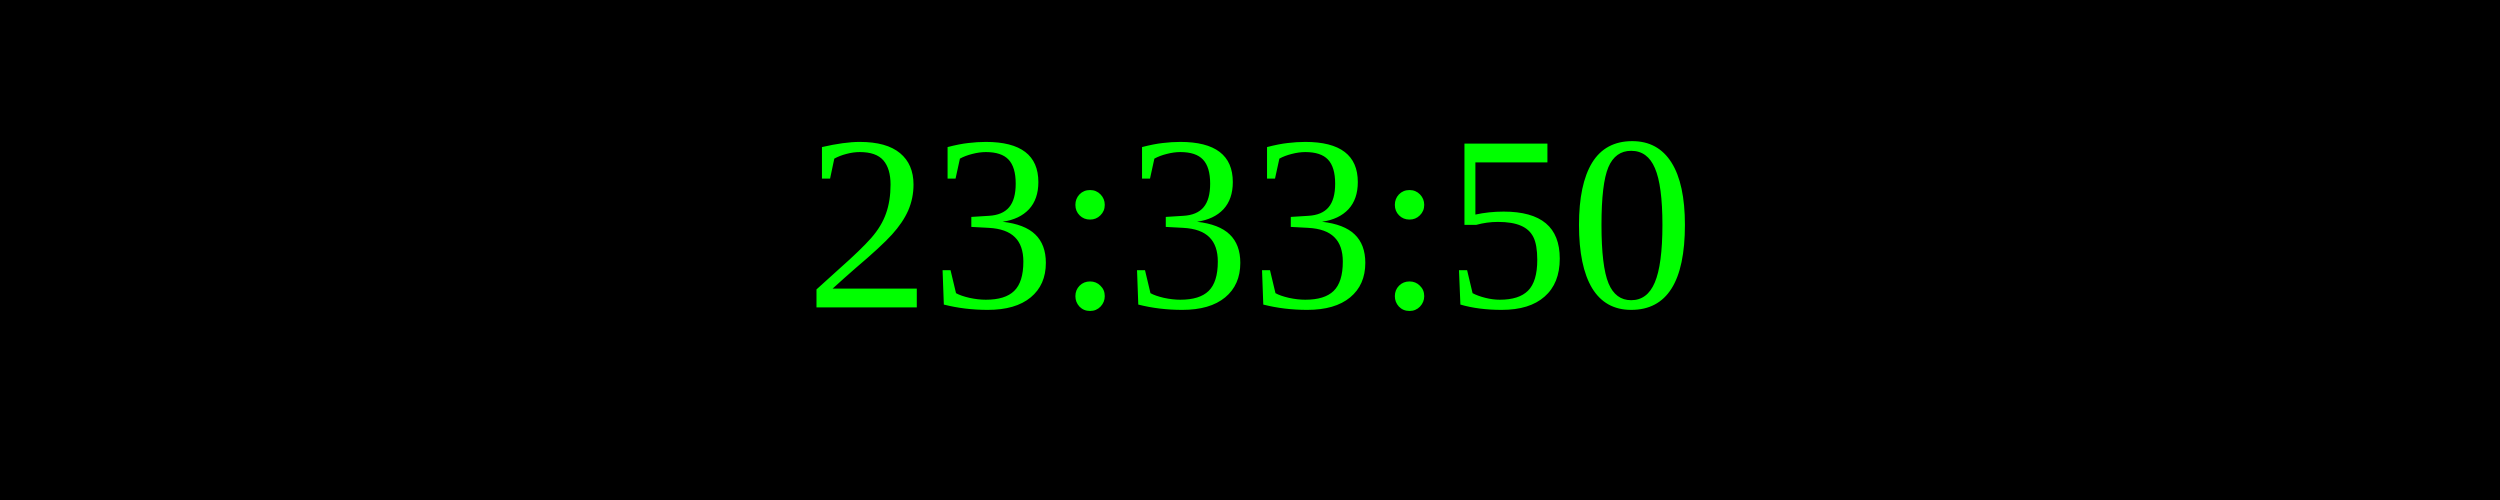
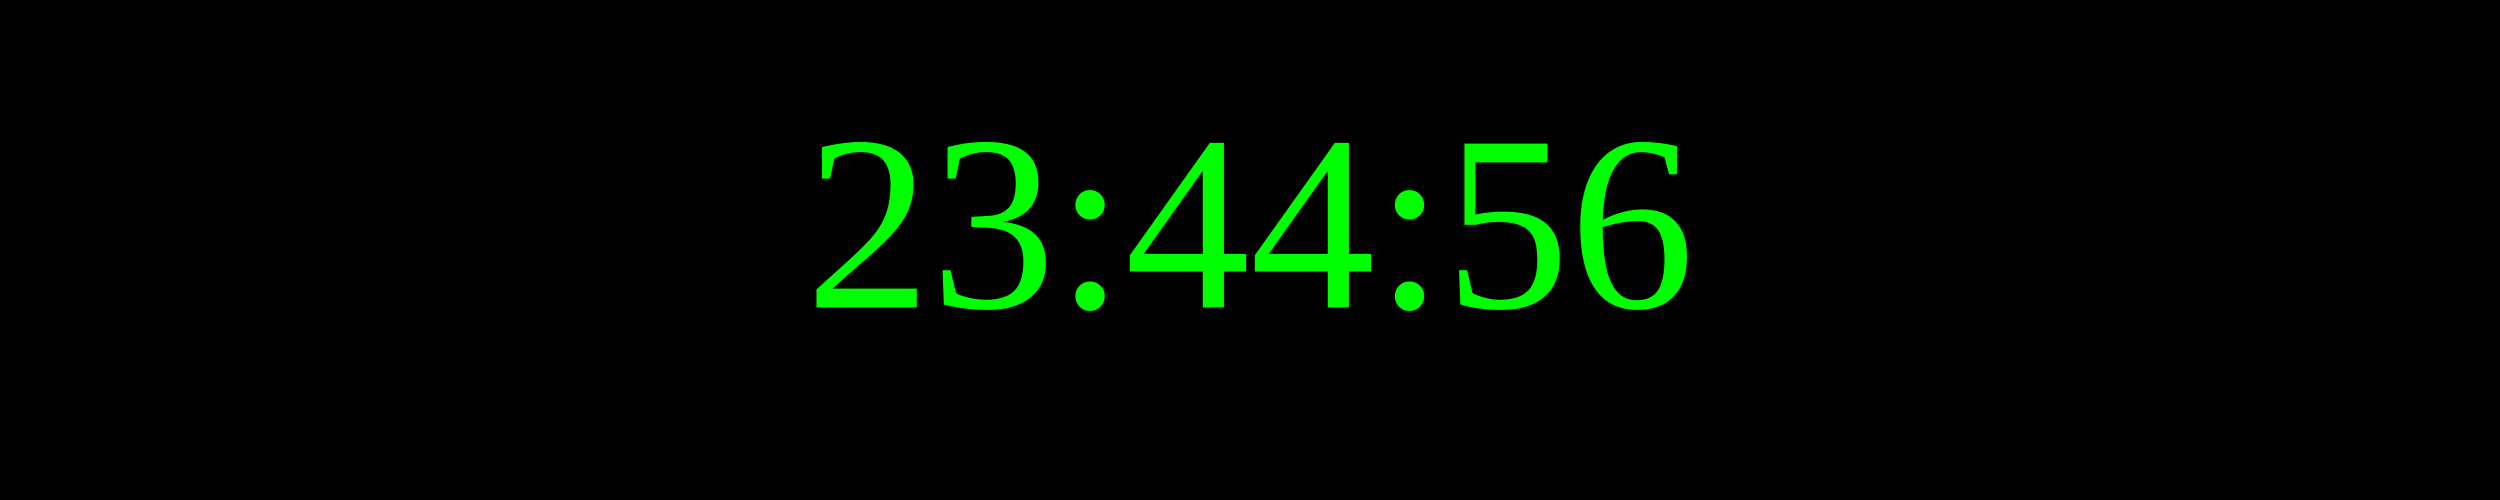
<svg xmlns="http://www.w3.org/2000/svg" width="250" height="50">
  <rect width="100%" height="100%" fill="black" />
  <text x="50%" y="50%" font-size="25" fill="lime" text-anchor="middle" dominant-baseline="middle">
- 23:33:50
+ 23:44:56
</text>
</svg>
